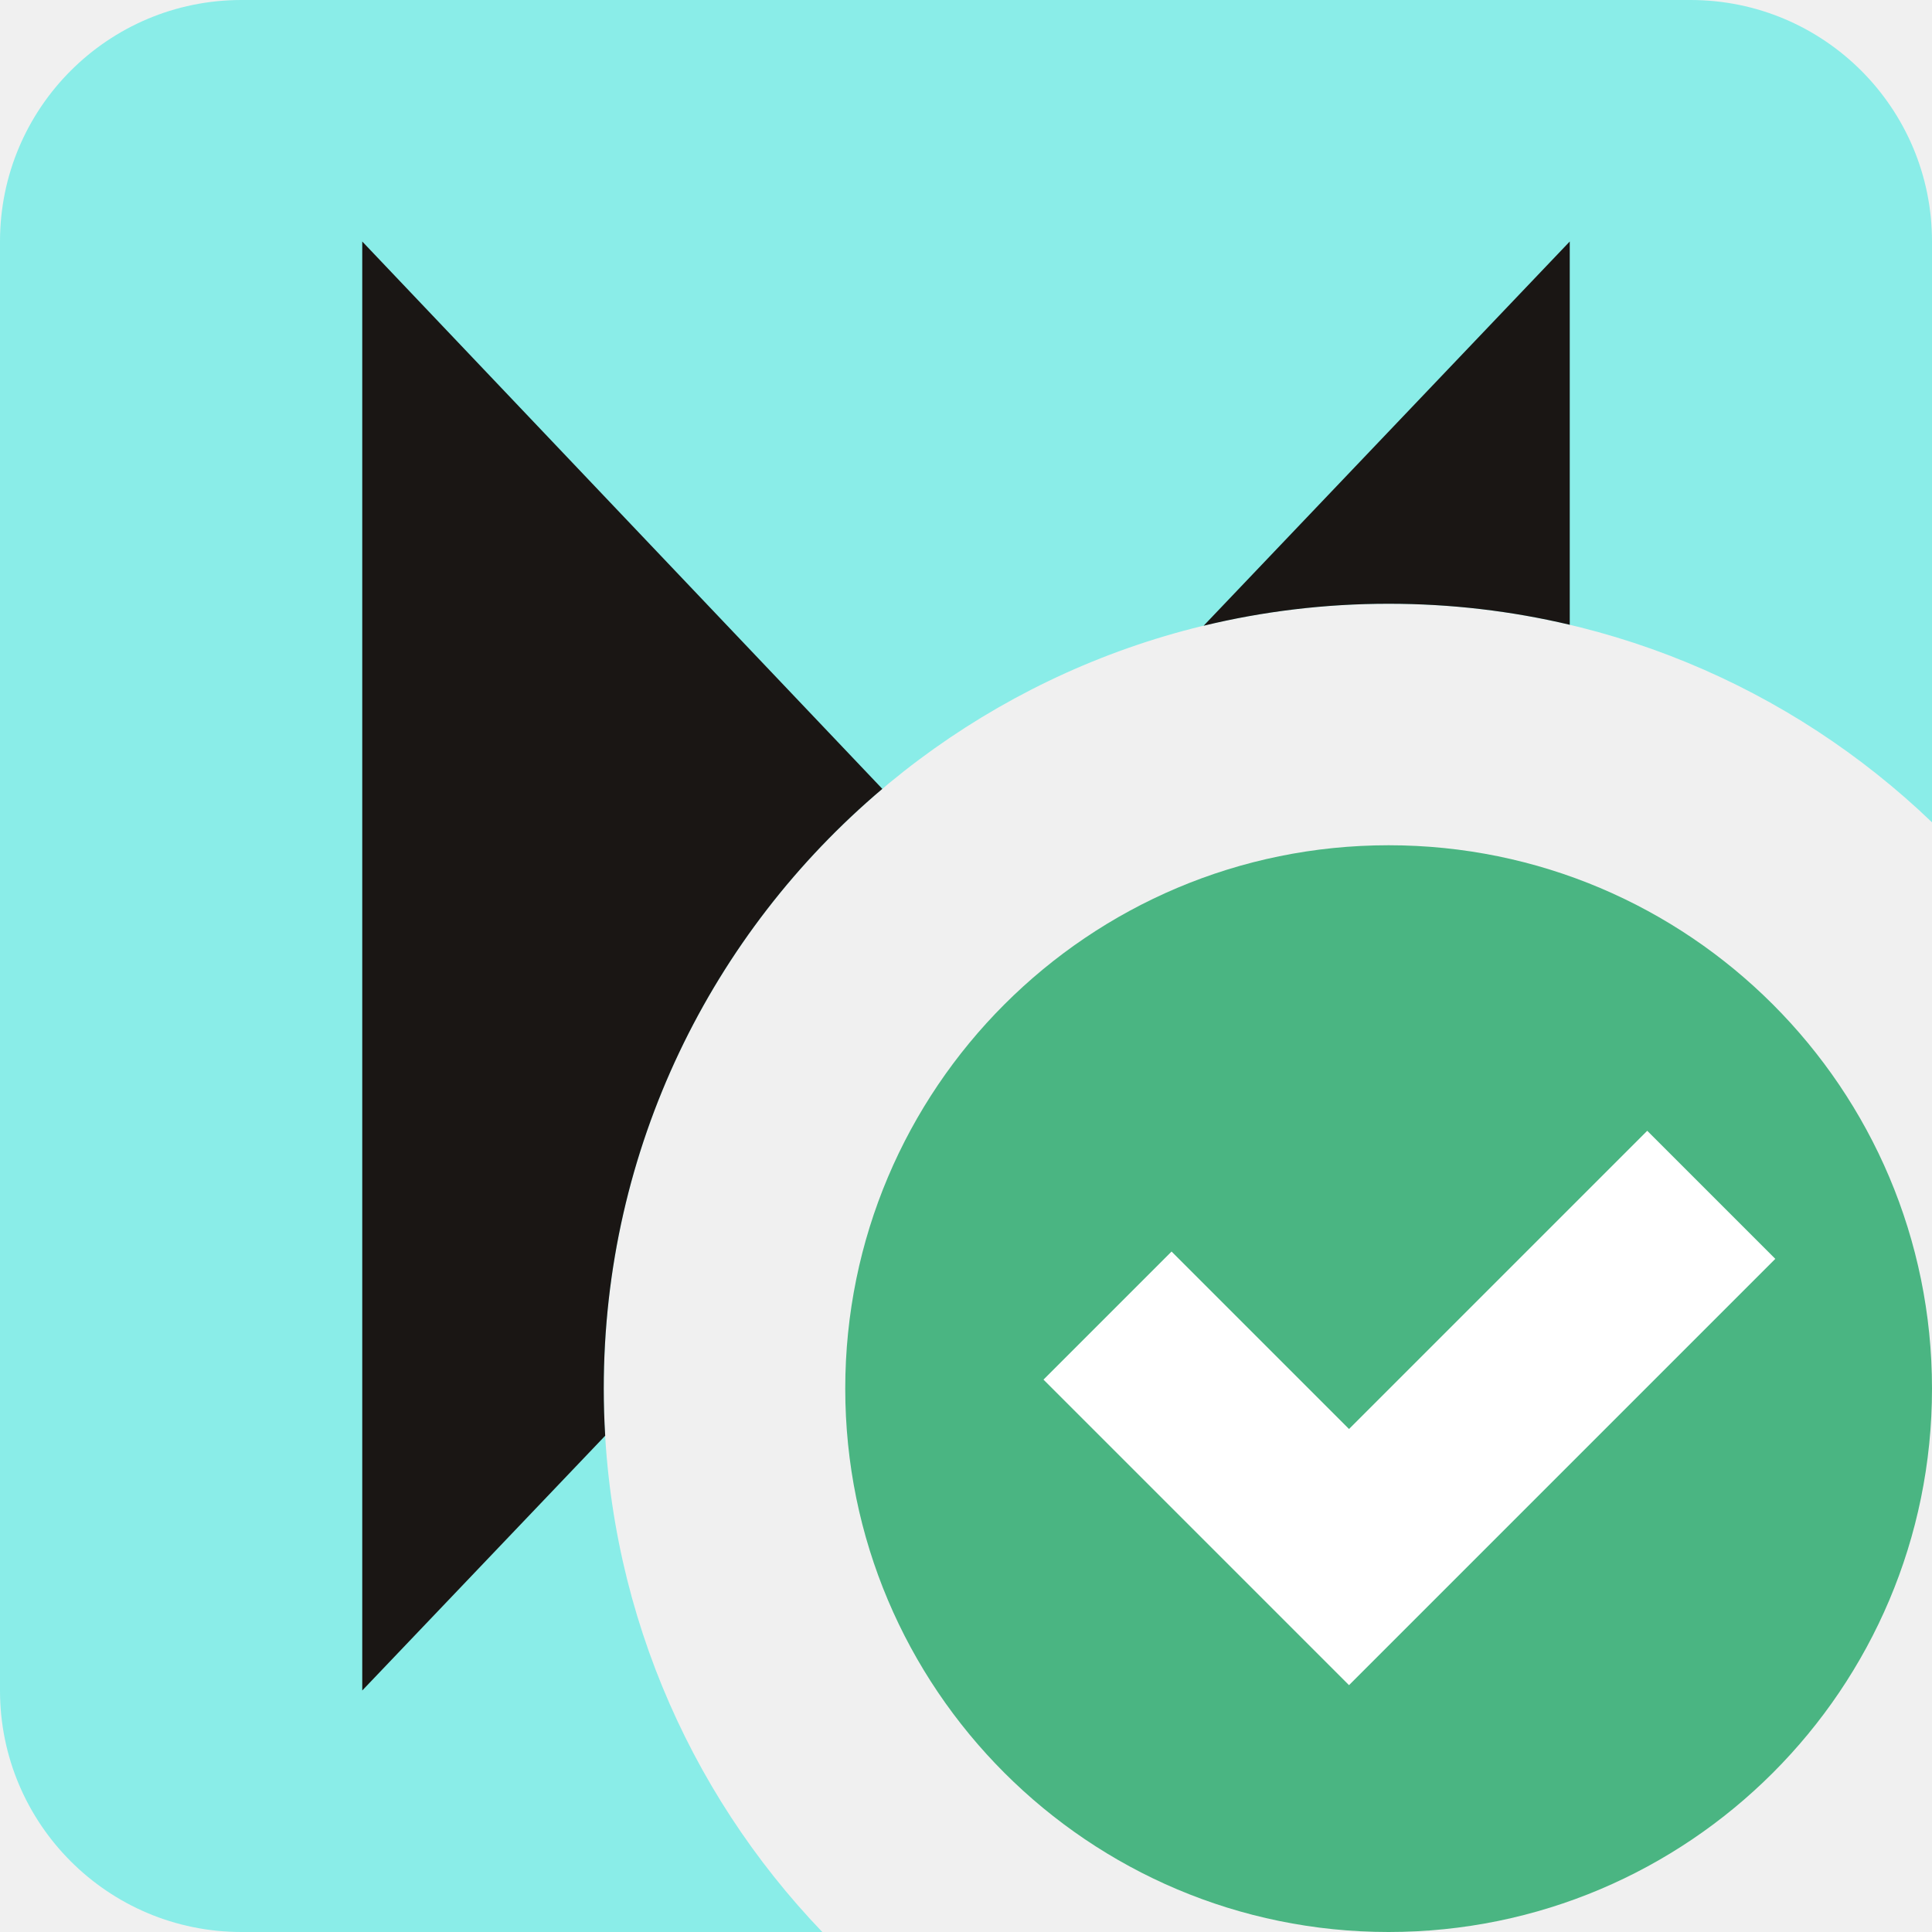
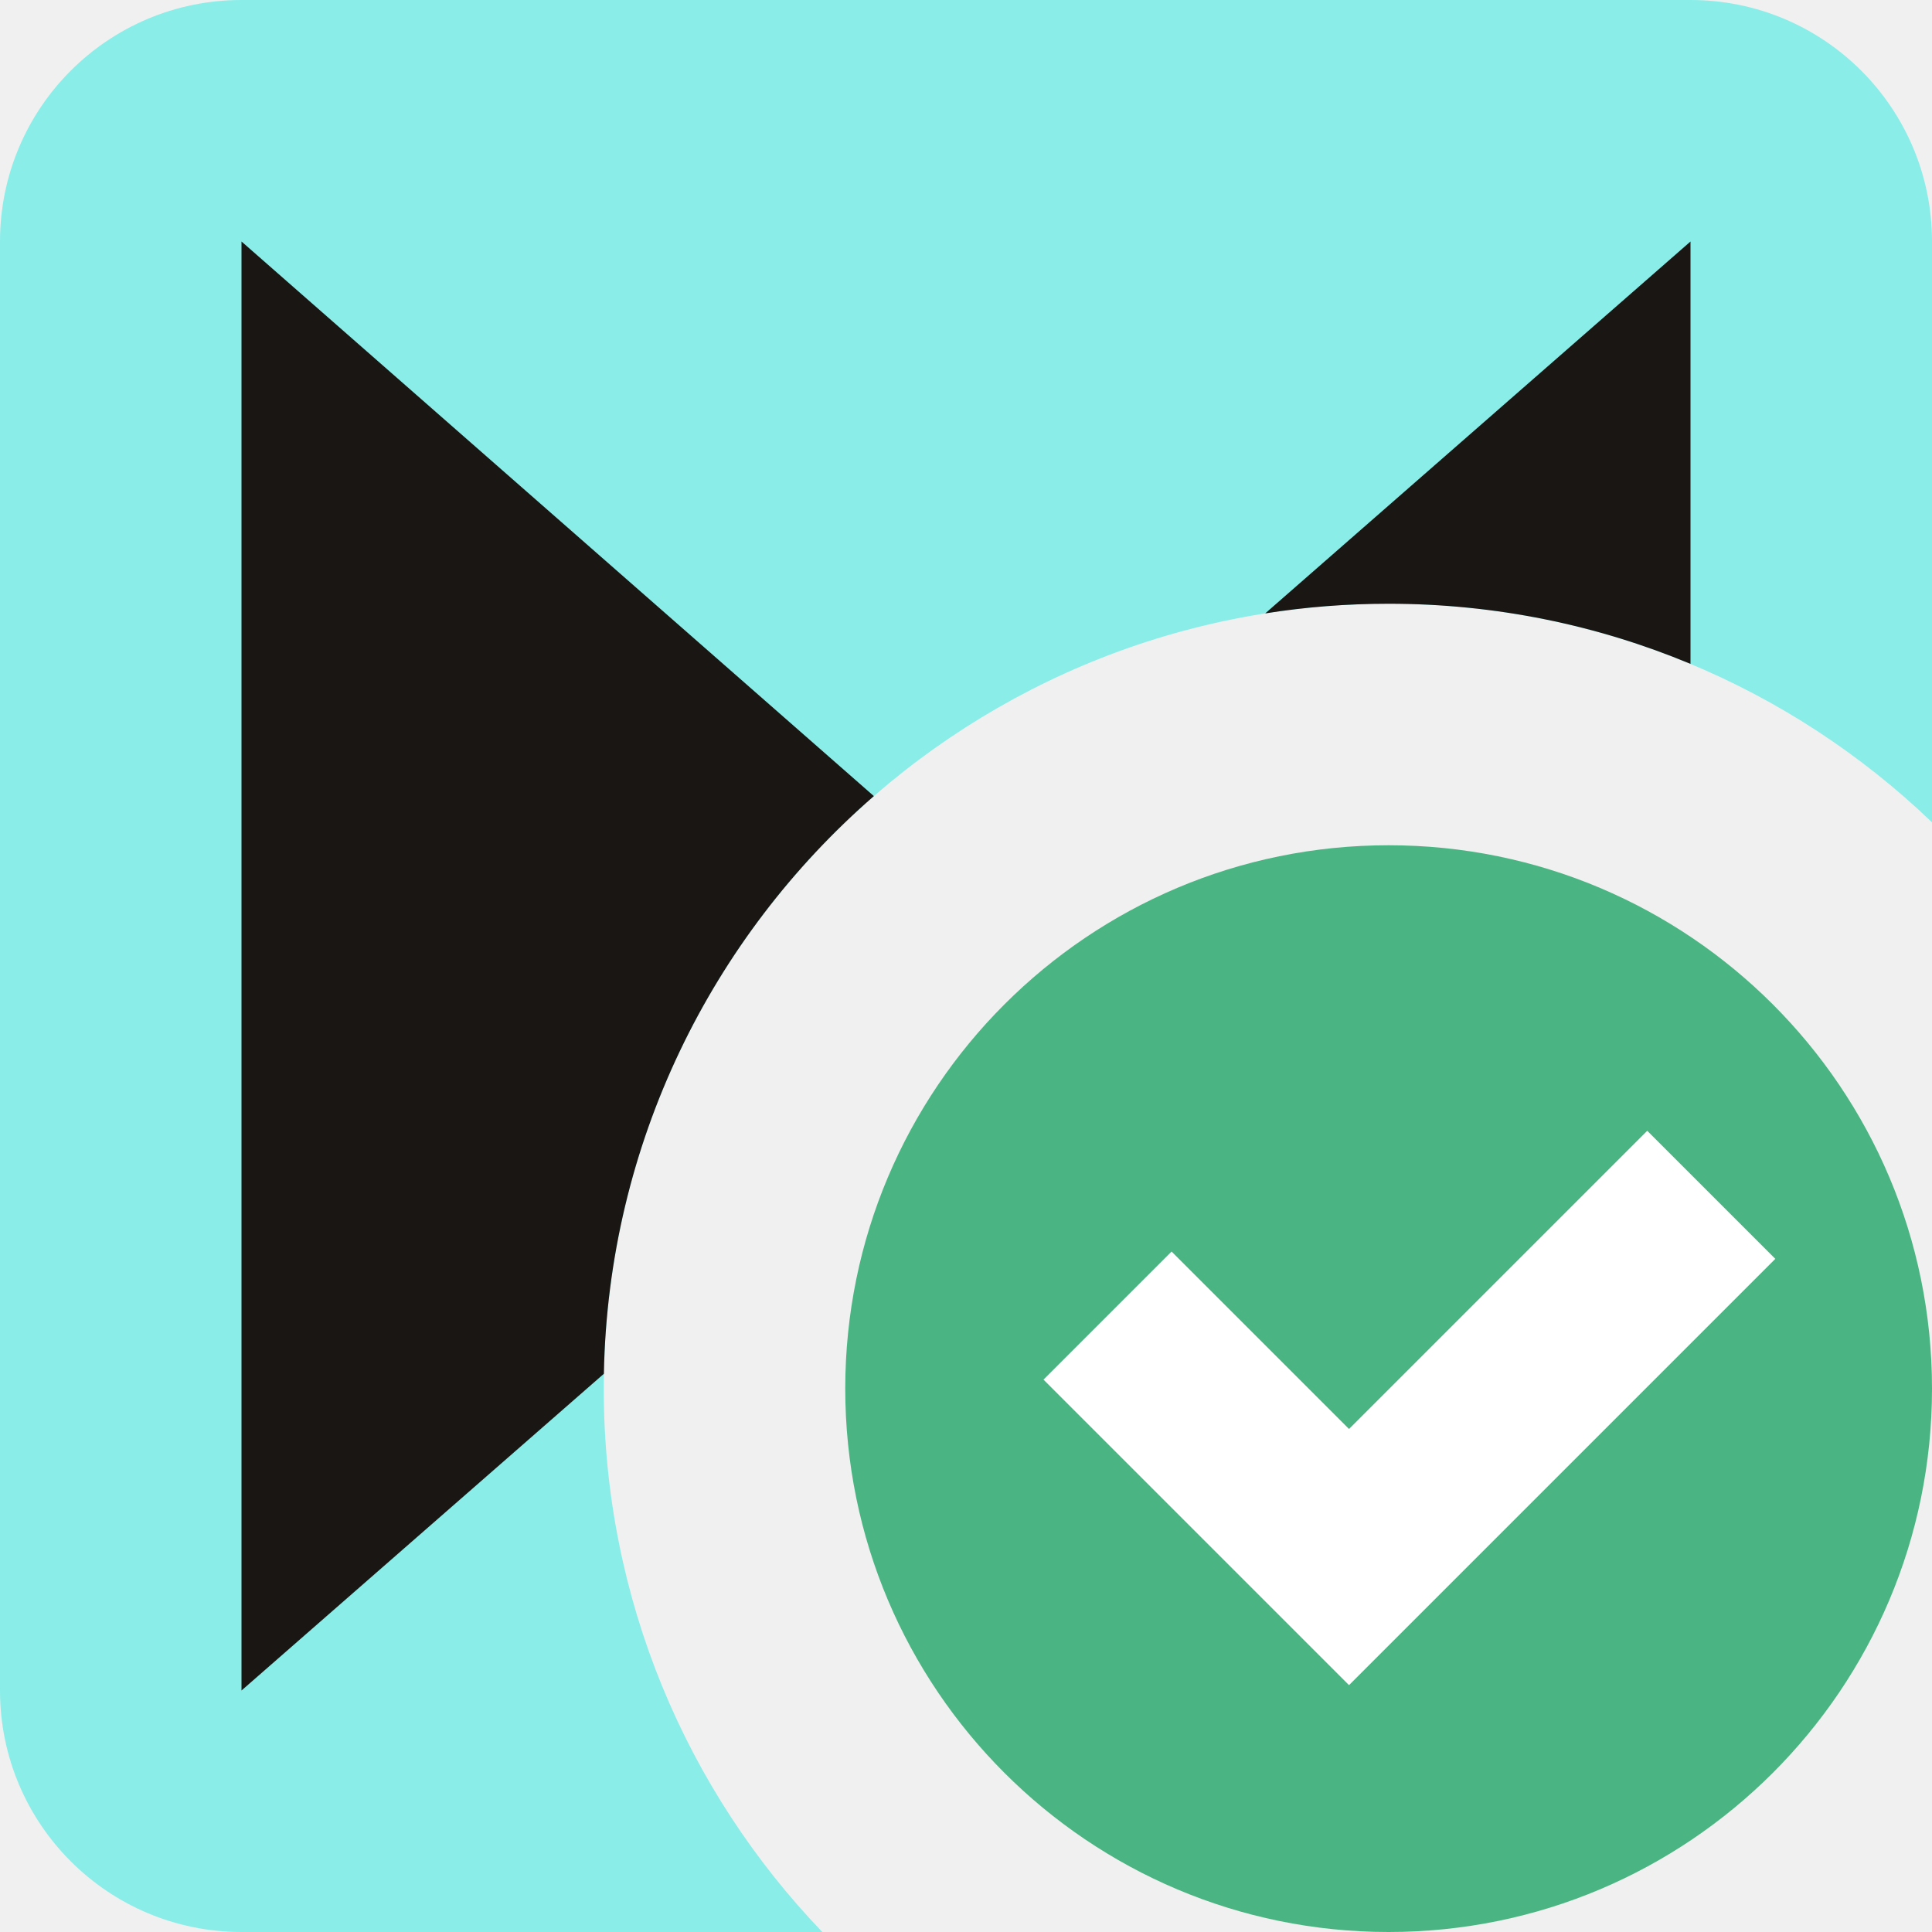
<svg xmlns="http://www.w3.org/2000/svg" width="16" height="16" viewBox="0 0 16 16" fill="none">
  <g clip-path="url(#clip0_1940_37527)">
    <path fill-rule="evenodd" clip-rule="evenodd" d="M2 0C0.895 0 0 0.895 0 2V14C0 15.105 0.895 16 2 16H6.81C5.689 14.832 5 13.246 5 11.5C5 7.91 7.91 5 11.5 5C13.246 5 14.832 5.689 16 6.81V2C16 0.895 15.105 0 14 0H2Z" fill="#8AEDE8" />
-     <path fill-rule="evenodd" clip-rule="evenodd" d="M3 2V14L5.012 11.89C5.004 11.761 5 11.631 5 11.5C5 9.508 5.896 7.726 7.307 6.533L3 2ZM9.968 5.182C10.459 5.063 10.972 5 11.5 5C12.016 5 12.518 5.06 13 5.174V2L9.968 5.182Z" fill="#1A1614" />
+     <path fill-rule="evenodd" clip-rule="evenodd" d="M2 2V14L5.001 11.377C5.037 9.468 5.895 7.76 7.237 6.593L2 2ZM10.478 5.08C10.811 5.027 11.152 5 11.5 5C12.386 5 13.23 5.177 14 5.498V2L10.478 5.08Z" fill="#1A1614" />
    <rect x="7" y="7" width="9" height="9" rx="4.5" fill="#4AB582" />
    <path d="M9.172 10.895L11.172 12.895L14.172 9.895" stroke="white" stroke-width="1.5" />
  </g>
  <defs>
    <clipPath id="clip0_1940_37527">
      <rect width="16" height="16" fill="white" />
    </clipPath>
  </defs>
</svg>
